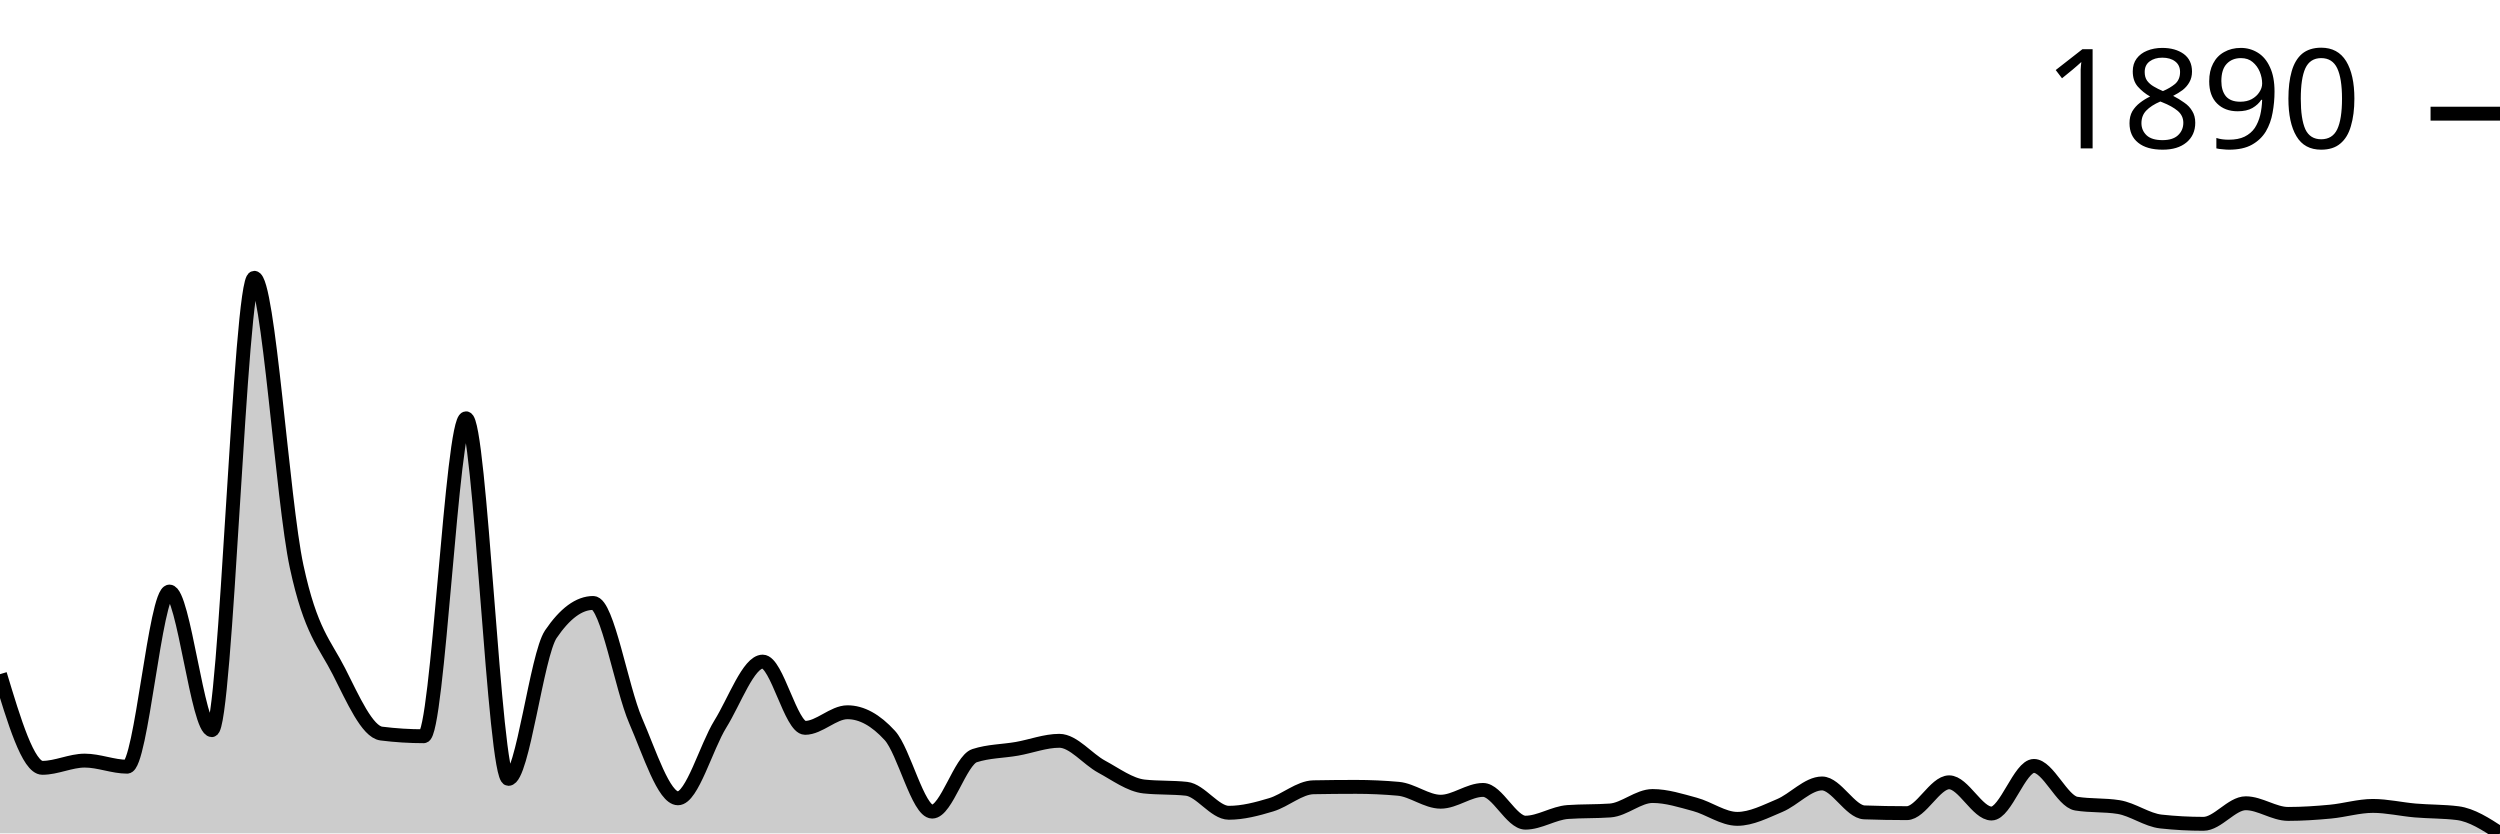
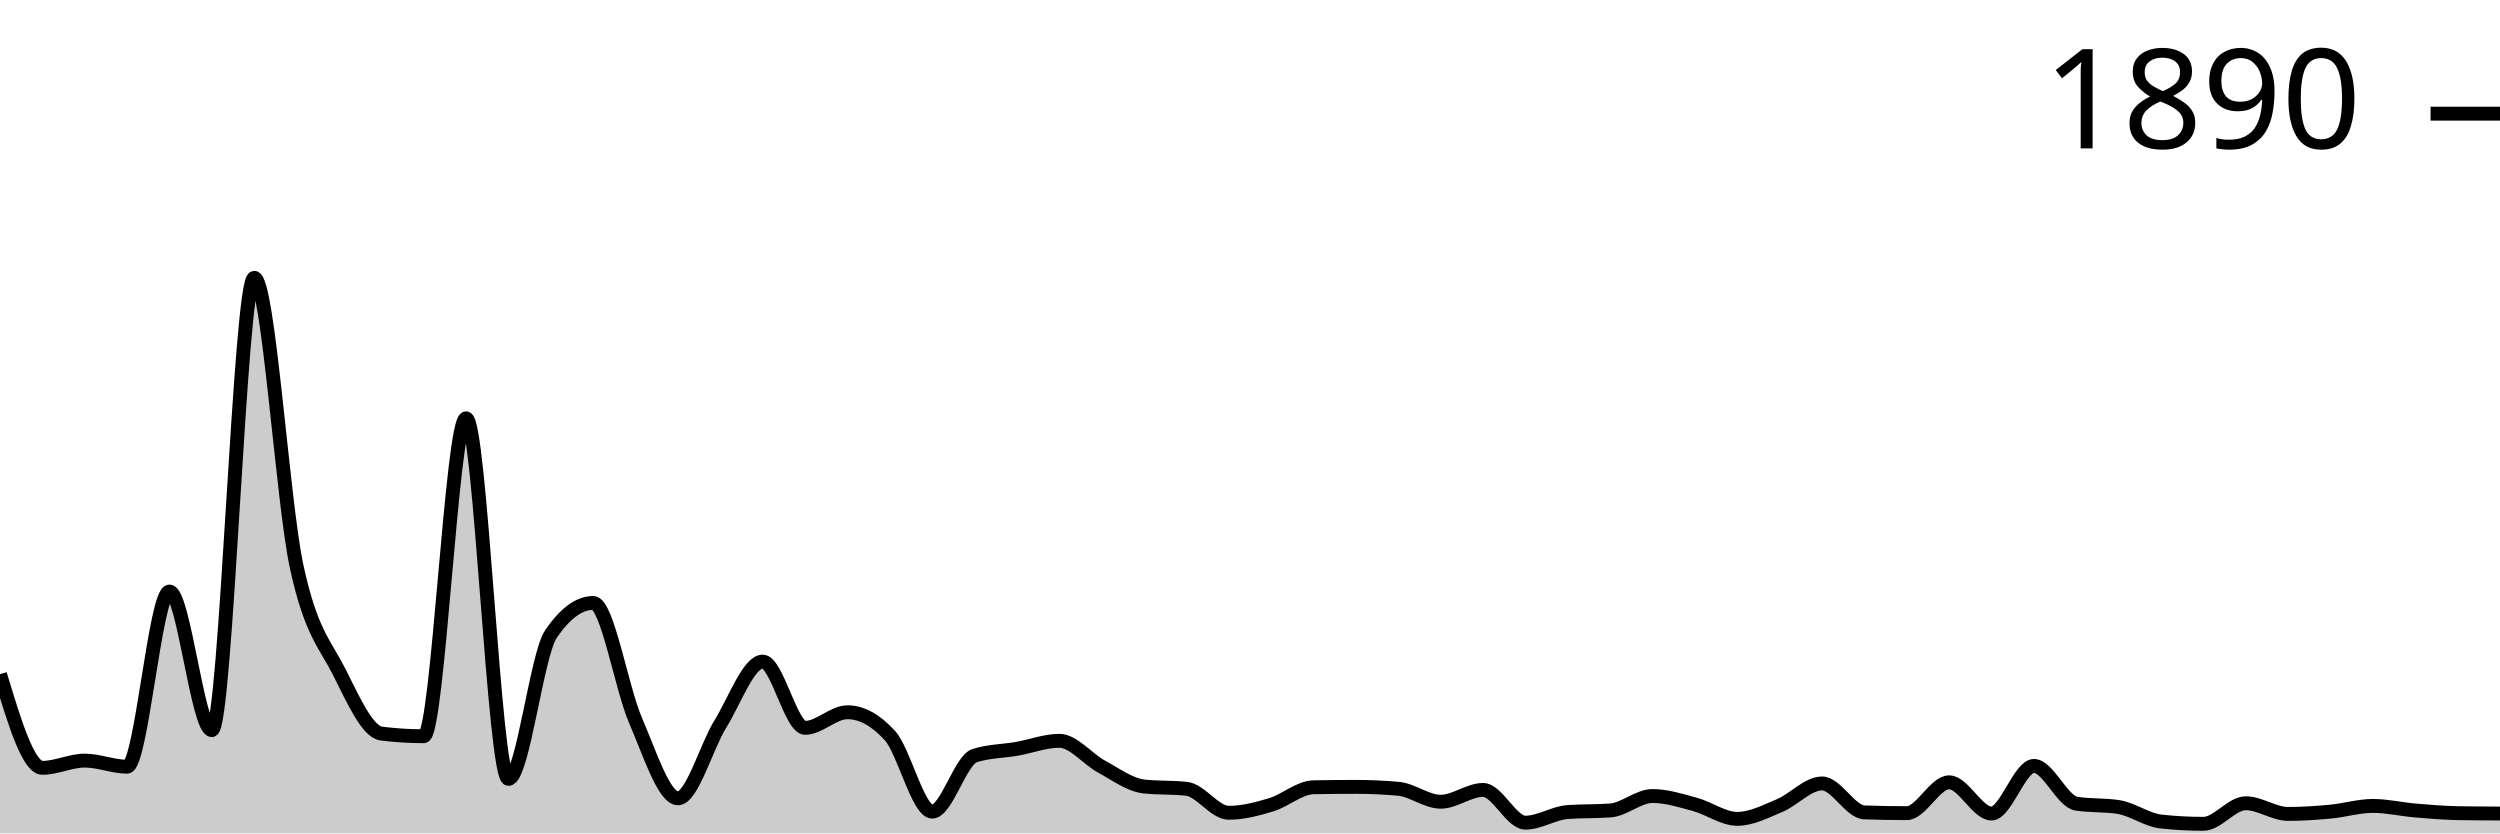
<svg xmlns="http://www.w3.org/2000/svg" viewBox="0 0 180 60">
  <g transform="translate(0,20)">
-     <path class="area" fill="rgba(0, 0, 0, 0.2)" d="M0,28.54C1.017,31.912,2.034,35.284,3.051,35.284C4.068,35.284,5.085,34.764,6.102,34.764C7.119,34.764,8.136,35.202,9.153,35.202C10.169,35.202,11.186,22.591,12.203,22.591C13.22,22.591,14.237,32.57,15.254,32.57C16.271,32.57,17.288,0,18.305,0C19.322,0,20.339,16.057,21.356,20.781C22.373,25.506,23.39,26.342,24.407,28.348C25.424,30.354,26.441,32.689,27.458,32.817C28.475,32.945,29.492,33.009,30.508,33.009C31.525,33.009,32.542,10.117,33.559,10.117C34.576,10.117,35.593,36.08,36.61,36.08C37.627,36.08,38.644,27.16,39.661,25.661C40.678,24.163,41.695,23.413,42.712,23.413C43.729,23.413,44.746,29.541,45.763,31.885C46.78,34.229,47.797,37.478,48.814,37.478C49.831,37.478,50.847,33.772,51.864,32.132C52.881,30.491,53.898,27.635,54.915,27.635C55.932,27.635,56.949,32.406,57.966,32.406C58.983,32.406,60,31.282,61.017,31.282C62.034,31.282,63.051,31.839,64.068,32.954C65.085,34.069,66.102,38.437,67.119,38.437C68.136,38.437,69.153,34.736,70.169,34.407C71.186,34.078,72.203,34.092,73.22,33.914C74.237,33.735,75.254,33.338,76.271,33.338C77.288,33.338,78.305,34.654,79.322,35.202C80.339,35.751,81.356,36.518,82.373,36.628C83.39,36.737,84.407,36.683,85.424,36.792C86.441,36.902,87.458,38.52,88.475,38.52C89.492,38.52,90.508,38.25,91.525,37.944C92.542,37.638,93.559,36.701,94.576,36.683C95.593,36.664,96.61,36.655,97.627,36.655C98.644,36.655,99.661,36.701,100.678,36.792C101.695,36.884,102.712,37.724,103.729,37.724C104.746,37.724,105.763,36.875,106.78,36.875C107.797,36.875,108.814,39.232,109.831,39.232C110.847,39.232,111.864,38.538,112.881,38.465C113.898,38.392,114.915,38.428,115.932,38.355C116.949,38.282,117.966,37.313,118.983,37.313C120,37.313,121.017,37.642,122.034,37.916C123.051,38.191,124.068,38.958,125.085,38.958C126.102,38.958,127.119,38.424,128.136,37.999C129.153,37.574,130.169,36.408,131.186,36.408C132.203,36.408,133.22,38.456,134.237,38.492C135.254,38.529,136.271,38.547,137.288,38.547C138.305,38.547,139.322,36.326,140.339,36.326C141.356,36.326,142.373,38.574,143.39,38.574C144.407,38.574,145.424,35.147,146.441,35.147C147.458,35.147,148.475,37.697,149.492,37.862C150.508,38.026,151.525,37.944,152.542,38.108C153.559,38.273,154.576,39.04,155.593,39.15C156.61,39.26,157.627,39.315,158.644,39.315C159.661,39.315,160.678,37.834,161.695,37.834C162.712,37.834,163.729,38.602,164.746,38.602C165.763,38.602,166.78,38.533,167.797,38.437C168.814,38.341,169.831,38.026,170.847,38.026C171.864,38.026,172.881,38.268,173.898,38.355C174.915,38.442,175.932,38.419,176.949,38.547C177.966,38.675,178.983,39.337,180,40L180,40C178.983,40,177.966,40,176.949,40C175.932,40,174.915,40,173.898,40C172.881,40,171.864,40,170.847,40C169.831,40,168.814,40,167.797,40C166.78,40,165.763,40,164.746,40C163.729,40,162.712,40,161.695,40C160.678,40,159.661,40,158.644,40C157.627,40,156.61,40,155.593,40C154.576,40,153.559,40,152.542,40C151.525,40,150.508,40,149.492,40C148.475,40,147.458,40,146.441,40C145.424,40,144.407,40,143.39,40C142.373,40,141.356,40,140.339,40C139.322,40,138.305,40,137.288,40C136.271,40,135.254,40,134.237,40C133.22,40,132.203,40,131.186,40C130.169,40,129.153,40,128.136,40C127.119,40,126.102,40,125.085,40C124.068,40,123.051,40,122.034,40C121.017,40,120,40,118.983,40C117.966,40,116.949,40,115.932,40C114.915,40,113.898,40,112.881,40C111.864,40,110.847,40,109.831,40C108.814,40,107.797,40,106.78,40C105.763,40,104.746,40,103.729,40C102.712,40,101.695,40,100.678,40C99.661,40,98.644,40,97.627,40C96.61,40,95.593,40,94.576,40C93.559,40,92.542,40,91.525,40C90.508,40,89.492,40,88.475,40C87.458,40,86.441,40,85.424,40C84.407,40,83.39,40,82.373,40C81.356,40,80.339,40,79.322,40C78.305,40,77.288,40,76.271,40C75.254,40,74.237,40,73.22,40C72.203,40,71.186,40,70.169,40C69.153,40,68.136,40,67.119,40C66.102,40,65.085,40,64.068,40C63.051,40,62.034,40,61.017,40C60,40,58.983,40,57.966,40C56.949,40,55.932,40,54.915,40C53.898,40,52.881,40,51.864,40C50.847,40,49.831,40,48.814,40C47.797,40,46.78,40,45.763,40C44.746,40,43.729,40,42.712,40C41.695,40,40.678,40,39.661,40C38.644,40,37.627,40,36.61,40C35.593,40,34.576,40,33.559,40C32.542,40,31.525,40,30.508,40C29.492,40,28.475,40,27.458,40C26.441,40,25.424,40,24.407,40C23.39,40,22.373,40,21.356,40C20.339,40,19.322,40,18.305,40C17.288,40,16.271,40,15.254,40C14.237,40,13.22,40,12.203,40C11.186,40,10.169,40,9.153,40C8.136,40,7.119,40,6.102,40C5.085,40,4.068,40,3.051,40C2.034,40,1.017,40,0,40Z" />
-     <path class="line" stroke="black" fill="none" d="M0,28.54C1.017,31.912,2.034,35.284,3.051,35.284C4.068,35.284,5.085,34.764,6.102,34.764C7.119,34.764,8.136,35.202,9.153,35.202C10.169,35.202,11.186,22.591,12.203,22.591C13.22,22.591,14.237,32.57,15.254,32.57C16.271,32.57,17.288,0,18.305,0C19.322,0,20.339,16.057,21.356,20.781C22.373,25.506,23.39,26.342,24.407,28.348C25.424,30.354,26.441,32.689,27.458,32.817C28.475,32.945,29.492,33.009,30.508,33.009C31.525,33.009,32.542,10.117,33.559,10.117C34.576,10.117,35.593,36.08,36.61,36.08C37.627,36.08,38.644,27.16,39.661,25.661C40.678,24.163,41.695,23.413,42.712,23.413C43.729,23.413,44.746,29.541,45.763,31.885C46.78,34.229,47.797,37.478,48.814,37.478C49.831,37.478,50.847,33.772,51.864,32.132C52.881,30.491,53.898,27.635,54.915,27.635C55.932,27.635,56.949,32.406,57.966,32.406C58.983,32.406,60,31.282,61.017,31.282C62.034,31.282,63.051,31.839,64.068,32.954C65.085,34.069,66.102,38.437,67.119,38.437C68.136,38.437,69.153,34.736,70.169,34.407C71.186,34.078,72.203,34.092,73.22,33.914C74.237,33.735,75.254,33.338,76.271,33.338C77.288,33.338,78.305,34.654,79.322,35.202C80.339,35.751,81.356,36.518,82.373,36.628C83.39,36.737,84.407,36.683,85.424,36.792C86.441,36.902,87.458,38.52,88.475,38.52C89.492,38.52,90.508,38.25,91.525,37.944C92.542,37.638,93.559,36.701,94.576,36.683C95.593,36.664,96.61,36.655,97.627,36.655C98.644,36.655,99.661,36.701,100.678,36.792C101.695,36.884,102.712,37.724,103.729,37.724C104.746,37.724,105.763,36.875,106.78,36.875C107.797,36.875,108.814,39.232,109.831,39.232C110.847,39.232,111.864,38.538,112.881,38.465C113.898,38.392,114.915,38.428,115.932,38.355C116.949,38.282,117.966,37.313,118.983,37.313C120,37.313,121.017,37.642,122.034,37.916C123.051,38.191,124.068,38.958,125.085,38.958C126.102,38.958,127.119,38.424,128.136,37.999C129.153,37.574,130.169,36.408,131.186,36.408C132.203,36.408,133.22,38.456,134.237,38.492C135.254,38.529,136.271,38.547,137.288,38.547C138.305,38.547,139.322,36.326,140.339,36.326C141.356,36.326,142.373,38.574,143.39,38.574C144.407,38.574,145.424,35.147,146.441,35.147C147.458,35.147,148.475,37.697,149.492,37.862C150.508,38.026,151.525,37.944,152.542,38.108C153.559,38.273,154.576,39.04,155.593,39.15C156.61,39.26,157.627,39.315,158.644,39.315C159.661,39.315,160.678,37.834,161.695,37.834C162.712,37.834,163.729,38.602,164.746,38.602C165.763,38.602,166.78,38.533,167.797,38.437C168.814,38.341,169.831,38.026,170.847,38.026C171.864,38.026,172.881,38.268,173.898,38.355C174.915,38.442,175.932,38.419,176.949,38.547C177.966,38.675,178.983,39.337,180,40" />
+     <path class="area" fill="rgba(0, 0, 0, 0.2)" d="M0,28.54C1.017,31.912,2.034,35.284,3.051,35.284C4.068,35.284,5.085,34.764,6.102,34.764C7.119,34.764,8.136,35.202,9.153,35.202C10.169,35.202,11.186,22.591,12.203,22.591C13.22,22.591,14.237,32.57,15.254,32.57C16.271,32.57,17.288,0,18.305,0C19.322,0,20.339,16.057,21.356,20.781C22.373,25.506,23.39,26.342,24.407,28.348C25.424,30.354,26.441,32.689,27.458,32.817C28.475,32.945,29.492,33.009,30.508,33.009C31.525,33.009,32.542,10.117,33.559,10.117C34.576,10.117,35.593,36.08,36.61,36.08C37.627,36.08,38.644,27.16,39.661,25.661C40.678,24.163,41.695,23.413,42.712,23.413C43.729,23.413,44.746,29.541,45.763,31.885C46.78,34.229,47.797,37.478,48.814,37.478C49.831,37.478,50.847,33.772,51.864,32.132C52.881,30.491,53.898,27.635,54.915,27.635C55.932,27.635,56.949,32.406,57.966,32.406C58.983,32.406,60,31.282,61.017,31.282C62.034,31.282,63.051,31.839,64.068,32.954C65.085,34.069,66.102,38.437,67.119,38.437C68.136,38.437,69.153,34.736,70.169,34.407C71.186,34.078,72.203,34.092,73.22,33.914C74.237,33.735,75.254,33.338,76.271,33.338C77.288,33.338,78.305,34.654,79.322,35.202C80.339,35.751,81.356,36.518,82.373,36.628C83.39,36.737,84.407,36.683,85.424,36.792C86.441,36.902,87.458,38.52,88.475,38.52C89.492,38.52,90.508,38.25,91.525,37.944C92.542,37.638,93.559,36.701,94.576,36.683C95.593,36.664,96.61,36.655,97.627,36.655C98.644,36.655,99.661,36.701,100.678,36.792C101.695,36.884,102.712,37.724,103.729,37.724C104.746,37.724,105.763,36.875,106.78,36.875C107.797,36.875,108.814,39.232,109.831,39.232C110.847,39.232,111.864,38.538,112.881,38.465C113.898,38.392,114.915,38.428,115.932,38.355C116.949,38.282,117.966,37.313,118.983,37.313C120,37.313,121.017,37.642,122.034,37.916C123.051,38.191,124.068,38.958,125.085,38.958C126.102,38.958,127.119,38.424,128.136,37.999C129.153,37.574,130.169,36.408,131.186,36.408C132.203,36.408,133.22,38.456,134.237,38.492C135.254,38.529,136.271,38.547,137.288,38.547C138.305,38.547,139.322,36.326,140.339,36.326C141.356,36.326,142.373,38.574,143.39,38.574C144.407,38.574,145.424,35.147,146.441,35.147C147.458,35.147,148.475,37.697,149.492,37.862C150.508,38.026,151.525,37.944,152.542,38.108C153.559,38.273,154.576,39.04,155.593,39.15C156.61,39.26,157.627,39.315,158.644,39.315C159.661,39.315,160.678,37.834,161.695,37.834C162.712,37.834,163.729,38.602,164.746,38.602C165.763,38.602,166.78,38.533,167.797,38.437C168.814,38.341,169.831,38.026,170.847,38.026C171.864,38.026,172.881,38.268,173.898,38.355C174.915,38.442,175.932,38.529,176.949,38.547C177.966,38.565,178.983,38.57,180,38.574L180,40C178.983,40,177.966,40,176.949,40C175.932,40,174.915,40,173.898,40C172.881,40,171.864,40,170.847,40C169.831,40,168.814,40,167.797,40C166.78,40,165.763,40,164.746,40C163.729,40,162.712,40,161.695,40C160.678,40,159.661,40,158.644,40C157.627,40,156.61,40,155.593,40C154.576,40,153.559,40,152.542,40C151.525,40,150.508,40,149.492,40C148.475,40,147.458,40,146.441,40C145.424,40,144.407,40,143.39,40C142.373,40,141.356,40,140.339,40C139.322,40,138.305,40,137.288,40C136.271,40,135.254,40,134.237,40C133.22,40,132.203,40,131.186,40C130.169,40,129.153,40,128.136,40C127.119,40,126.102,40,125.085,40C124.068,40,123.051,40,122.034,40C121.017,40,120,40,118.983,40C117.966,40,116.949,40,115.932,40C114.915,40,113.898,40,112.881,40C111.864,40,110.847,40,109.831,40C108.814,40,107.797,40,106.78,40C105.763,40,104.746,40,103.729,40C102.712,40,101.695,40,100.678,40C99.661,40,98.644,40,97.627,40C96.61,40,95.593,40,94.576,40C93.559,40,92.542,40,91.525,40C90.508,40,89.492,40,88.475,40C87.458,40,86.441,40,85.424,40C84.407,40,83.39,40,82.373,40C81.356,40,80.339,40,79.322,40C78.305,40,77.288,40,76.271,40C75.254,40,74.237,40,73.22,40C72.203,40,71.186,40,70.169,40C69.153,40,68.136,40,67.119,40C66.102,40,65.085,40,64.068,40C63.051,40,62.034,40,61.017,40C60,40,58.983,40,57.966,40C56.949,40,55.932,40,54.915,40C53.898,40,52.881,40,51.864,40C50.847,40,49.831,40,48.814,40C47.797,40,46.78,40,45.763,40C44.746,40,43.729,40,42.712,40C41.695,40,40.678,40,39.661,40C38.644,40,37.627,40,36.61,40C35.593,40,34.576,40,33.559,40C32.542,40,31.525,40,30.508,40C29.492,40,28.475,40,27.458,40C26.441,40,25.424,40,24.407,40C23.39,40,22.373,40,21.356,40C20.339,40,19.322,40,18.305,40C17.288,40,16.271,40,15.254,40C14.237,40,13.22,40,12.203,40C11.186,40,10.169,40,9.153,40C8.136,40,7.119,40,6.102,40C5.085,40,4.068,40,3.051,40C2.034,40,1.017,40,0,40Z" />
+     <path class="line" stroke="black" fill="none" d="M0,28.54C1.017,31.912,2.034,35.284,3.051,35.284C4.068,35.284,5.085,34.764,6.102,34.764C7.119,34.764,8.136,35.202,9.153,35.202C10.169,35.202,11.186,22.591,12.203,22.591C13.22,22.591,14.237,32.57,15.254,32.57C16.271,32.57,17.288,0,18.305,0C19.322,0,20.339,16.057,21.356,20.781C22.373,25.506,23.39,26.342,24.407,28.348C25.424,30.354,26.441,32.689,27.458,32.817C28.475,32.945,29.492,33.009,30.508,33.009C31.525,33.009,32.542,10.117,33.559,10.117C34.576,10.117,35.593,36.08,36.61,36.08C37.627,36.08,38.644,27.16,39.661,25.661C40.678,24.163,41.695,23.413,42.712,23.413C43.729,23.413,44.746,29.541,45.763,31.885C46.78,34.229,47.797,37.478,48.814,37.478C49.831,37.478,50.847,33.772,51.864,32.132C52.881,30.491,53.898,27.635,54.915,27.635C55.932,27.635,56.949,32.406,57.966,32.406C58.983,32.406,60,31.282,61.017,31.282C62.034,31.282,63.051,31.839,64.068,32.954C65.085,34.069,66.102,38.437,67.119,38.437C68.136,38.437,69.153,34.736,70.169,34.407C71.186,34.078,72.203,34.092,73.22,33.914C74.237,33.735,75.254,33.338,76.271,33.338C77.288,33.338,78.305,34.654,79.322,35.202C80.339,35.751,81.356,36.518,82.373,36.628C83.39,36.737,84.407,36.683,85.424,36.792C86.441,36.902,87.458,38.52,88.475,38.52C89.492,38.52,90.508,38.25,91.525,37.944C92.542,37.638,93.559,36.701,94.576,36.683C95.593,36.664,96.61,36.655,97.627,36.655C98.644,36.655,99.661,36.701,100.678,36.792C101.695,36.884,102.712,37.724,103.729,37.724C104.746,37.724,105.763,36.875,106.78,36.875C107.797,36.875,108.814,39.232,109.831,39.232C110.847,39.232,111.864,38.538,112.881,38.465C113.898,38.392,114.915,38.428,115.932,38.355C116.949,38.282,117.966,37.313,118.983,37.313C120,37.313,121.017,37.642,122.034,37.916C123.051,38.191,124.068,38.958,125.085,38.958C126.102,38.958,127.119,38.424,128.136,37.999C129.153,37.574,130.169,36.408,131.186,36.408C132.203,36.408,133.22,38.456,134.237,38.492C135.254,38.529,136.271,38.547,137.288,38.547C138.305,38.547,139.322,36.326,140.339,36.326C141.356,36.326,142.373,38.574,143.39,38.574C144.407,38.574,145.424,35.147,146.441,35.147C147.458,35.147,148.475,37.697,149.492,37.862C150.508,38.026,151.525,37.944,152.542,38.108C153.559,38.273,154.576,39.04,155.593,39.15C156.61,39.26,157.627,39.315,158.644,39.315C159.661,39.315,160.678,37.834,161.695,37.834C162.712,37.834,163.729,38.602,164.746,38.602C165.763,38.602,166.78,38.533,167.797,38.437C168.814,38.341,169.831,38.026,170.847,38.026C171.864,38.026,172.881,38.268,173.898,38.355C174.915,38.442,175.932,38.529,176.949,38.547C177.966,38.565,178.983,38.57,180,38.574" />
    <path class="axis-ceiling" stroke-width="1" stroke="black" fill="none" d="M175,-11.816L180,-11.816" />
    <text class="axis-ceiling-label" font-family="sans-serif" text-anchor="end" font-size="10px" x="170" y="-9.316">1890</text>
  </g>
</svg>
